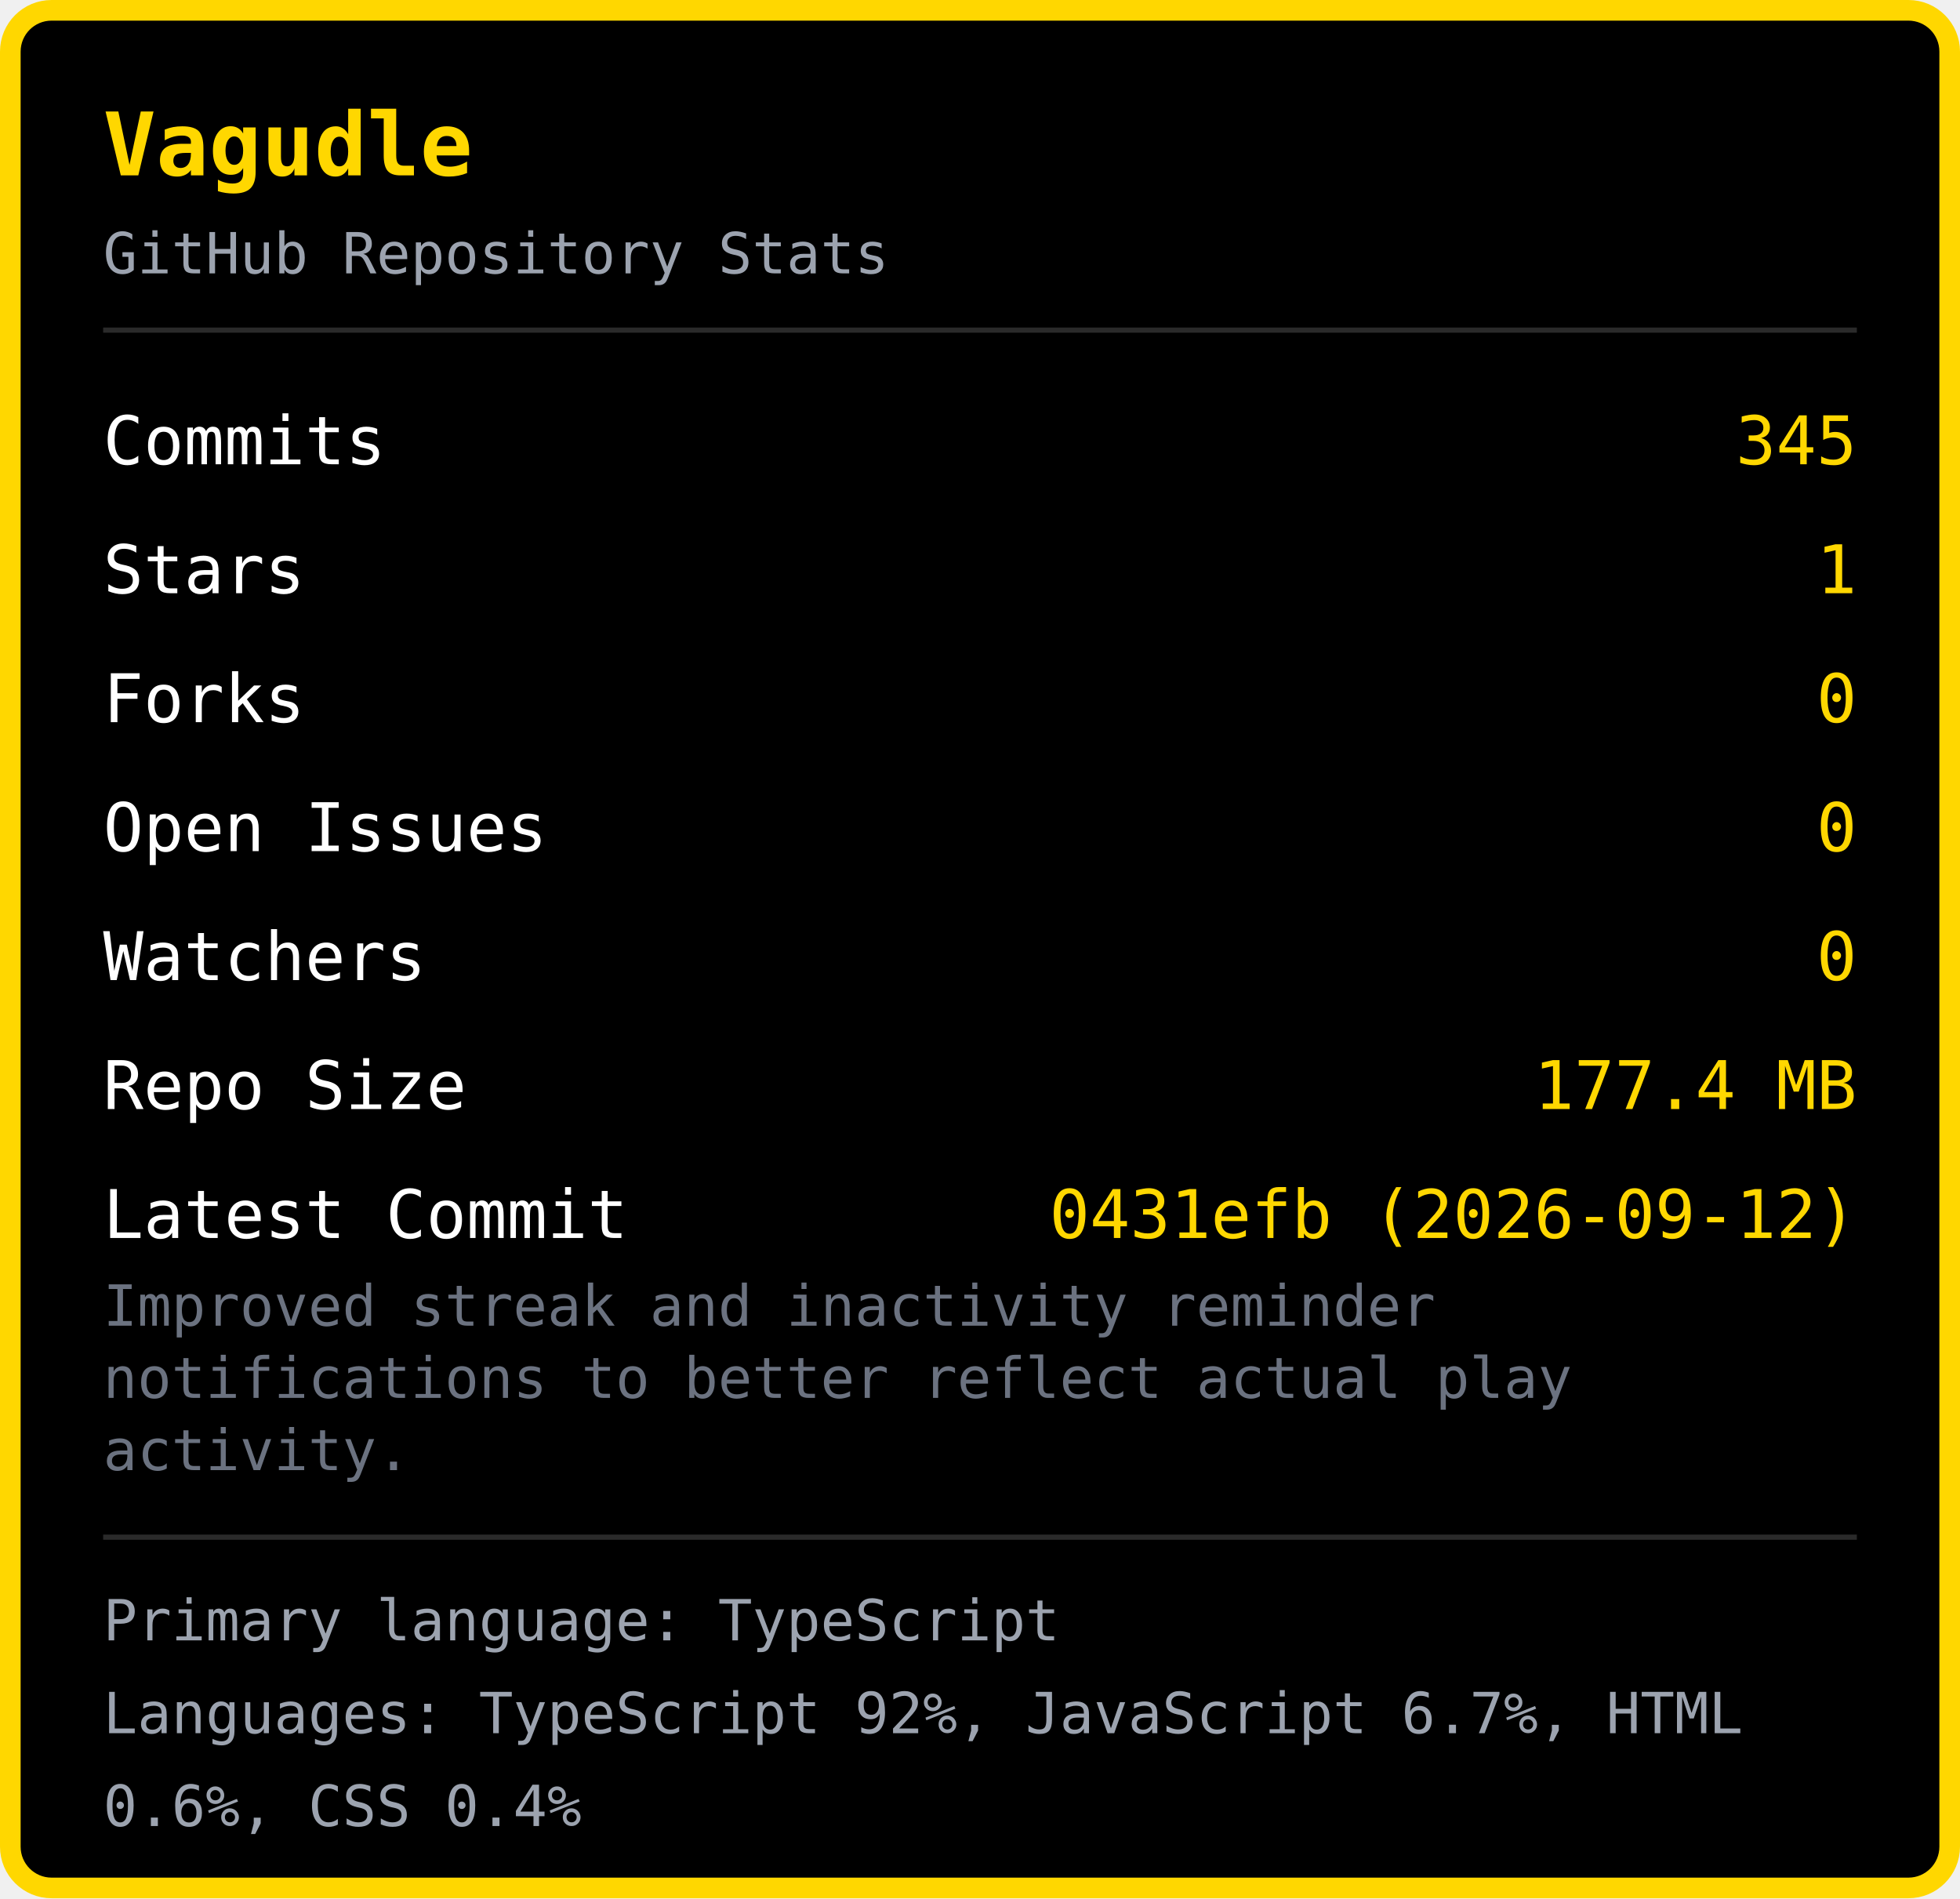
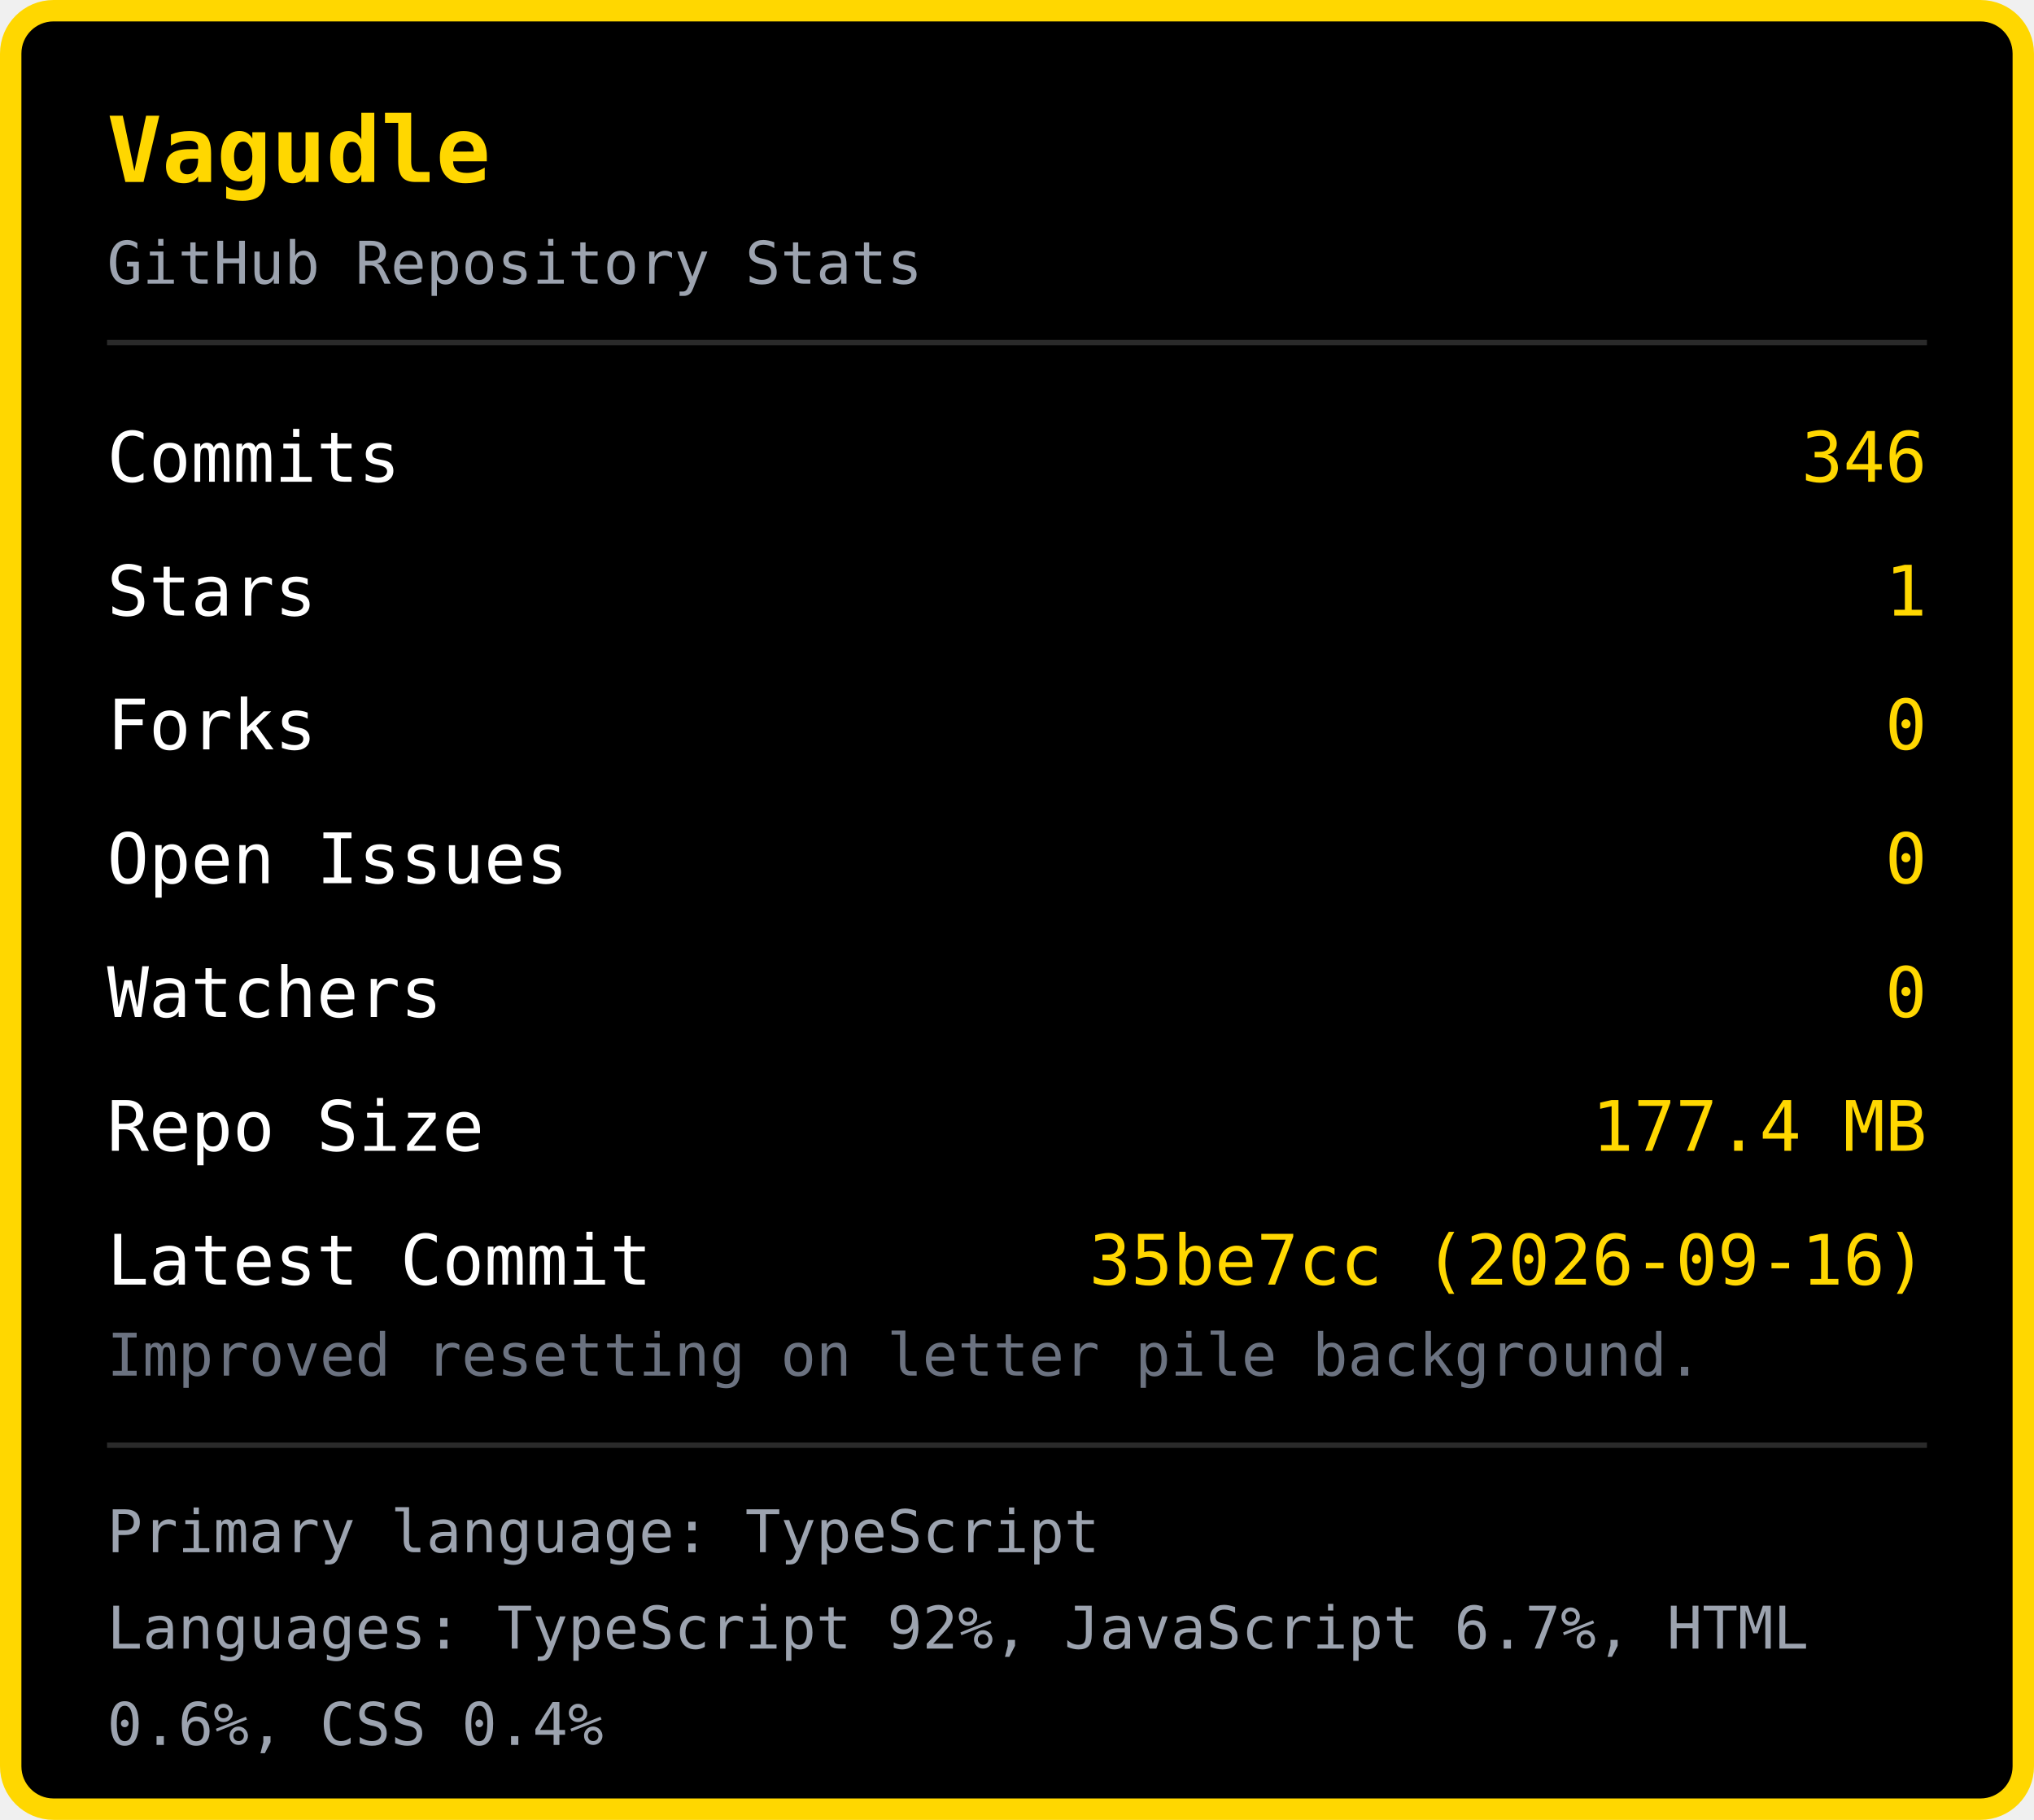
- <svg xmlns="http://www.w3.org/2000/svg" width="380" height="368" viewBox="0 0 380 368">
-   <rect x="2" y="2" width="376" height="364" rx="8" fill="#000000" stroke="#FFD700" stroke-width="4" />
+ <svg xmlns="http://www.w3.org/2000/svg" width="380" height="340" viewBox="0 0 380 340">
+   <rect x="2" y="2" width="376" height="336" rx="8" fill="#000000" stroke="#FFD700" stroke-width="4" />
  <text x="20" y="34" font-family="monospace" font-size="17" font-weight="bold" fill="#FFD700">Vagudle</text>
  <text x="20" y="53" font-family="monospace" font-size="11" fill="#9ca3af">GitHub Repository Stats</text>
  <line x1="20" y1="64" x2="360" y2="64" stroke="#2a2a2a" stroke-width="1" />
  <text x="20" y="90" font-family="monospace" font-size="13" fill="#ffffff">Commits</text>
-   <text x="360" y="90" font-family="monospace" font-size="13" fill="#FFD700" text-anchor="end">345</text>
+   <text x="360" y="90" font-family="monospace" font-size="13" fill="#FFD700" text-anchor="end">346</text>
  <text x="20" y="115" font-family="monospace" font-size="13" fill="#ffffff">Stars</text>
  <text x="360" y="115" font-family="monospace" font-size="13" fill="#FFD700" text-anchor="end">1</text>
  <text x="20" y="140" font-family="monospace" font-size="13" fill="#ffffff">Forks</text>
  <text x="360" y="140" font-family="monospace" font-size="13" fill="#FFD700" text-anchor="end">0</text>
  <text x="20" y="165" font-family="monospace" font-size="13" fill="#ffffff">Open Issues</text>
  <text x="360" y="165" font-family="monospace" font-size="13" fill="#FFD700" text-anchor="end">0</text>
  <text x="20" y="190" font-family="monospace" font-size="13" fill="#ffffff">Watchers</text>
  <text x="360" y="190" font-family="monospace" font-size="13" fill="#FFD700" text-anchor="end">0</text>
  <text x="20" y="215" font-family="monospace" font-size="13" fill="#ffffff">Repo Size</text>
  <text x="360" y="215" font-family="monospace" font-size="13" fill="#FFD700" text-anchor="end">177.4 MB</text>
  <text x="20" y="240" font-family="monospace" font-size="13" fill="#ffffff">Latest Commit</text>
-   <text x="360" y="240" font-family="monospace" font-size="13" fill="#FFD700" text-anchor="end">0431efb (2026-09-12)</text>
-   <text x="20" y="257" font-family="monospace" font-size="11" fill="#6b7280">Improved streak and inactivity reminder </text>
-   <text x="20" y="271" font-family="monospace" font-size="11" fill="#6b7280">notifications to better reflect actual play </text>
-   <text x="20" y="285" font-family="monospace" font-size="11" fill="#6b7280">activity.</text>
-   <line x1="20" y1="298" x2="360" y2="298" stroke="#2a2a2a" stroke-width="1" />
-   <text x="20" y="318" font-family="monospace" font-size="11" fill="#9ca3af">Primary language: TypeScript</text>
-   <text x="20" y="336" font-family="monospace" font-size="11" fill="#9ca3af">Languages: TypeScript 92%, JavaScript 6.7%, HTML </text>
-   <text x="20" y="354" font-family="monospace" font-size="11" fill="#9ca3af">0.6%, CSS 0.4%</text>
+   <text x="360" y="240" font-family="monospace" font-size="13" fill="#FFD700" text-anchor="end">35be7cc (2026-09-16)</text>
+   <text x="20" y="257" font-family="monospace" font-size="11" fill="#6b7280">Improved resetting on letter pile background.</text>
+   <line x1="20" y1="270" x2="360" y2="270" stroke="#2a2a2a" stroke-width="1" />
+   <text x="20" y="290" font-family="monospace" font-size="11" fill="#9ca3af">Primary language: TypeScript</text>
+   <text x="20" y="308" font-family="monospace" font-size="11" fill="#9ca3af">Languages: TypeScript 92%, JavaScript 6.7%, HTML </text>
+   <text x="20" y="326" font-family="monospace" font-size="11" fill="#9ca3af">0.6%, CSS 0.4%</text>
</svg>
